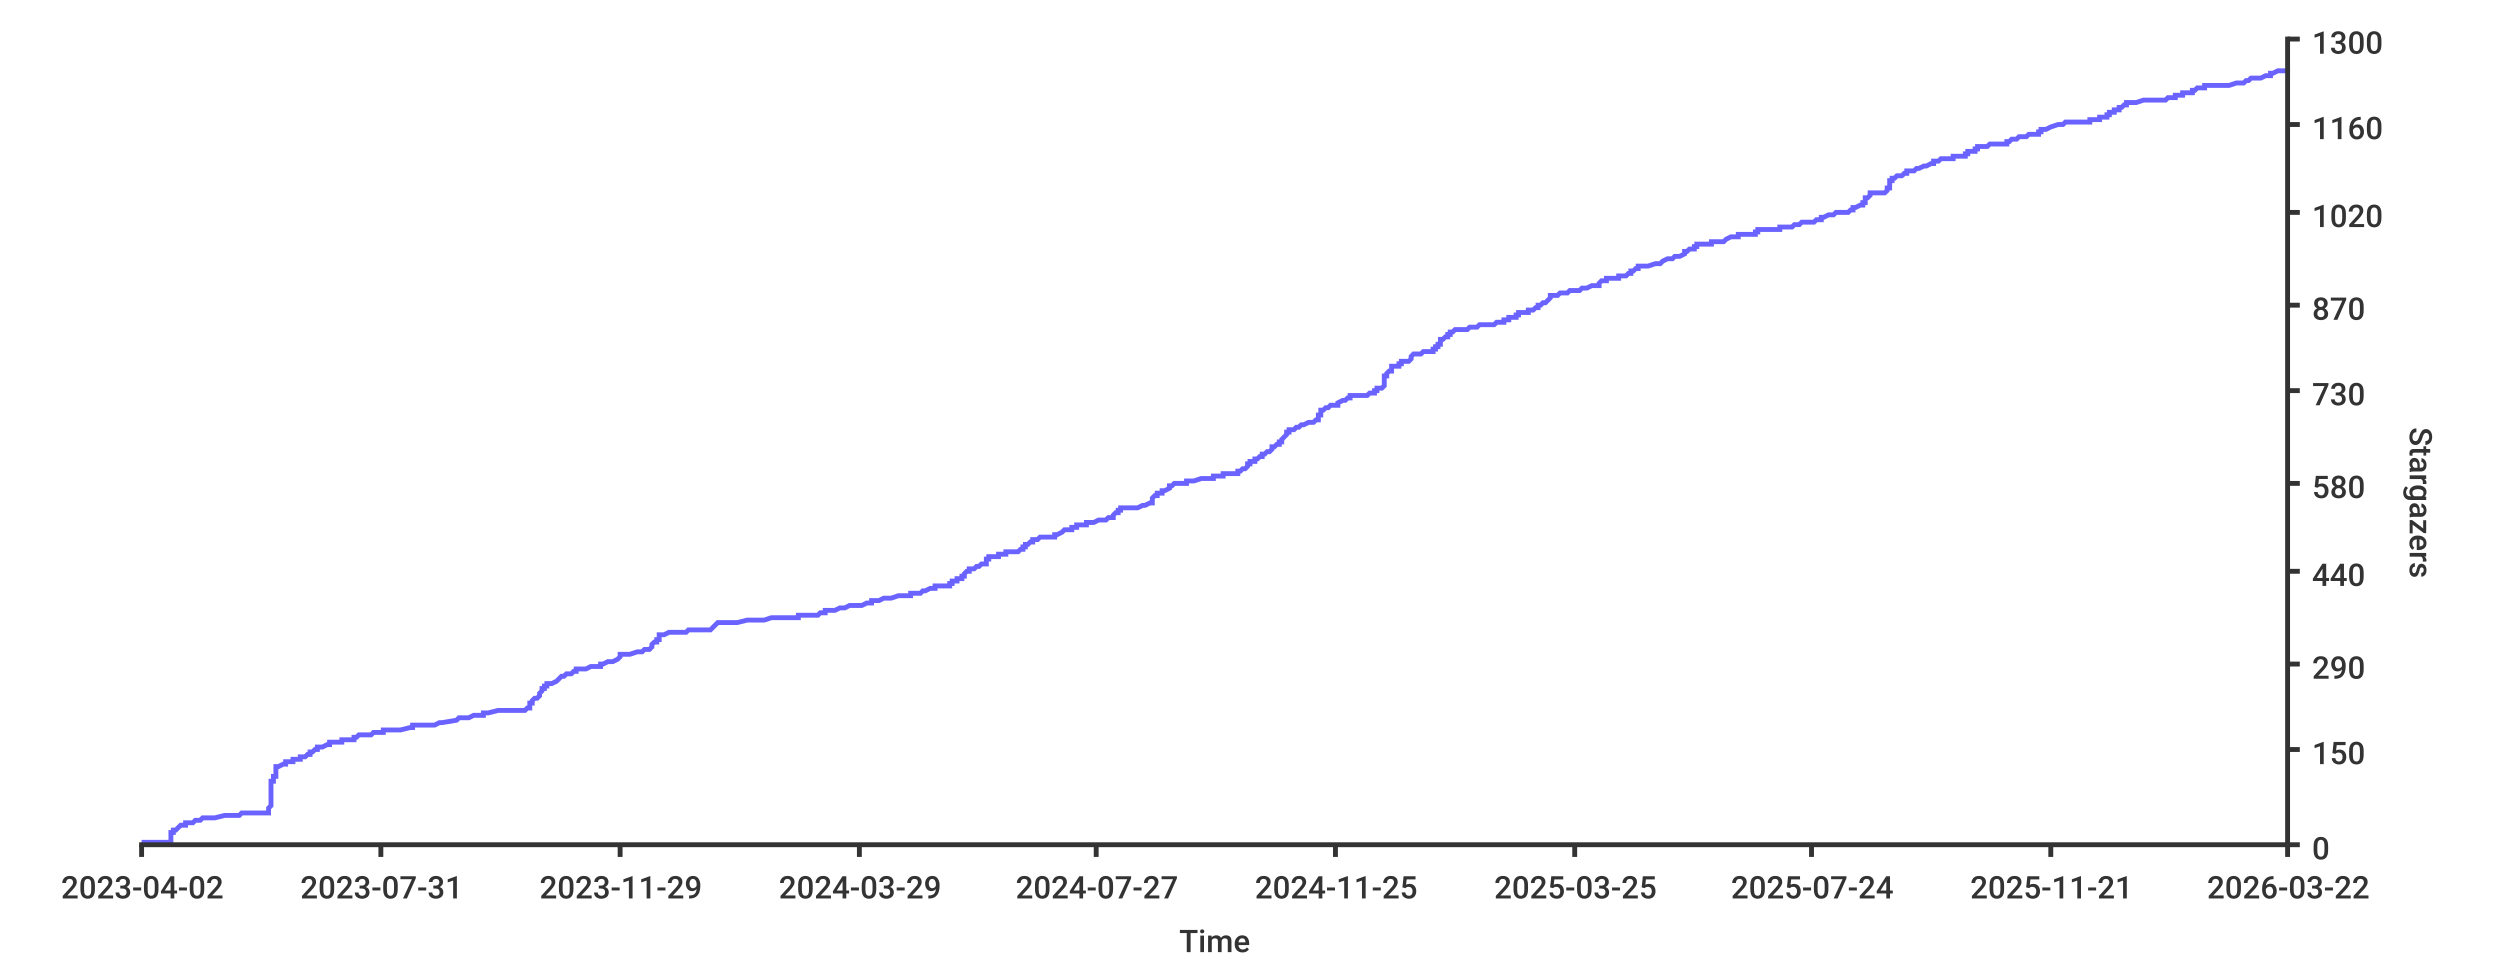
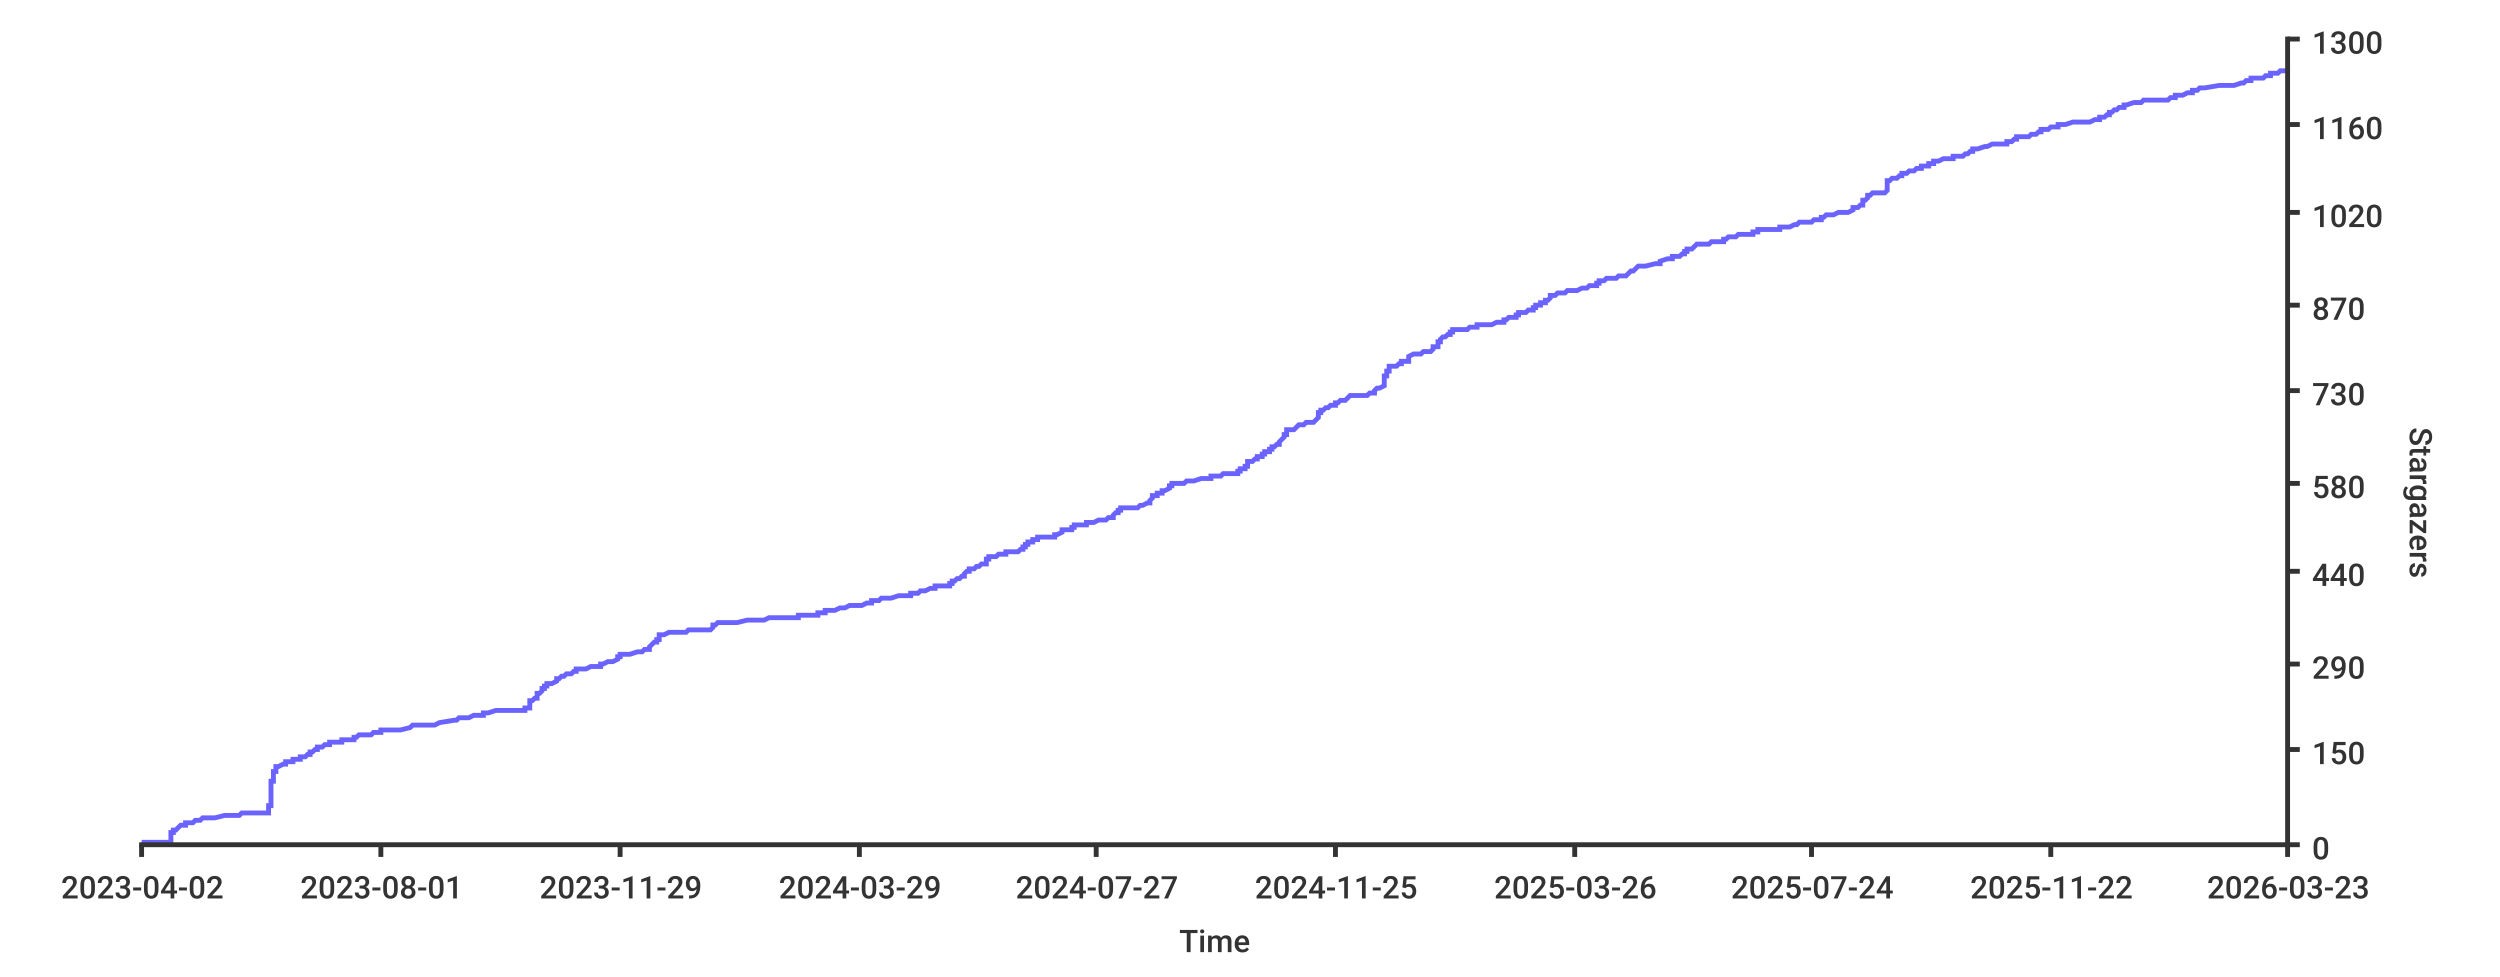
<svg xmlns="http://www.w3.org/2000/svg" width="1024px" height="400px">
  <style type="text/css">
path { fill: none; stroke: rgb(51,51,51); }
path.series { stroke: #6b63ff; }
rect.background { fill: rgb(255,255,255); stroke: none; }

text {
	stroke-width: 0;
	stroke: none;
	fill: rgba(51,51,51,1.0);
	font-size: 12.8px;
	font-family: 'Roboto Medium', sans-serif;
}
</style>
-   <rect rx="8" x="0" y="0" width="1024px" height="400px" class="background" />
-   <path stroke-width="2" class="series" d="M 58 345 L 60 345 L 70 345 L 70 344 L 70 344 L 70 344 L 70 344 L 70 343 L 70 343 L 70 343 L 70 343 L 70 342 L 70 342 L 70 342 L 70 342 L 70 341 L 71 341 L 71 341 L 71 341 L 71 340 L 72 340 L 72 340 L 72 340 L 73 339 L 73 339 L 73 339 L 73 339 L 74 338 L 75 338 L 75 338 L 76 338 L 76 337 L 79 337 L 79 337 L 79 337 L 80 336 L 80 336 L 81 336 L 82 336 L 83 335 L 84 335 L 87 335 L 88 335 L 92 334 L 93 334 L 96 334 L 98 334 L 99 333 L 109 333 L 109 333 L 110 333 L 110 332 L 110 332 L 110 332 L 110 332 L 110 331 L 110 331 L 110 331 L 110 331 L 111 330 L 111 330 L 111 330 L 111 330 L 111 329 L 111 329 L 111 329 L 111 328 L 111 328 L 111 328 L 111 328 L 111 327 L 111 327 L 111 327 L 111 327 L 111 326 L 111 326 L 111 326 L 111 326 L 111 325 L 111 325 L 111 325 L 111 325 L 111 324 L 111 324 L 111 324 L 111 324 L 111 323 L 111 323 L 111 323 L 111 323 L 111 322 L 111 322 L 111 322 L 111 322 L 111 321 L 111 321 L 111 321 L 111 321 L 111 320 L 112 320 L 112 320 L 112 320 L 112 319 L 112 319 L 112 319 L 112 319 L 112 318 L 113 318 L 113 318 L 113 318 L 113 317 L 113 317 L 113 317 L 113 317 L 113 316 L 113 316 L 113 316 L 113 316 L 113 315 L 113 315 L 113 315 L 113 315 L 113 314 L 114 314 L 114 314 L 114 314 L 116 313 L 116 313 L 116 313 L 117 313 L 117 312 L 118 312 L 120 312 L 120 311 L 121 311 L 122 311 L 123 311 L 123 310 L 124 310 L 125 310 L 125 310 L 126 309 L 126 309 L 127 309 L 127 309 L 127 308 L 127 308 L 128 308 L 128 308 L 129 307 L 129 307 L 129 307 L 130 307 L 130 306 L 130 306 L 131 306 L 132 306 L 134 305 L 134 305 L 135 305 L 135 305 L 135 304 L 135 304 L 136 304 L 140 304 L 140 303 L 141 303 L 145 303 L 145 303 L 145 302 L 145 302 L 145 302 L 146 302 L 147 301 L 148 301 L 148 301 L 152 301 L 153 300 L 154 300 L 156 300 L 157 300 L 157 299 L 157 299 L 160 299 L 164 299 L 168 298 L 168 298 L 168 298 L 169 298 L 169 297 L 175 297 L 178 297 L 178 297 L 180 296 L 180 296 L 181 296 L 187 295 L 187 295 L 187 295 L 187 295 L 188 294 L 190 294 L 192 294 L 192 294 L 194 293 L 197 293 L 197 293 L 198 293 L 198 292 L 198 292 L 198 292 L 200 292 L 204 291 L 211 291 L 214 291 L 215 291 L 216 290 L 217 290 L 217 290 L 217 290 L 217 289 L 217 289 L 217 289 L 217 289 L 217 288 L 217 288 L 217 288 L 218 288 L 218 287 L 218 287 L 218 287 L 218 287 L 219 286 L 220 286 L 220 286 L 220 286 L 221 285 L 221 285 L 221 285 L 221 285 L 221 284 L 221 284 L 221 284 L 221 284 L 222 283 L 222 283 L 222 283 L 222 283 L 222 282 L 222 282 L 223 282 L 223 282 L 223 281 L 224 281 L 224 281 L 224 281 L 224 280 L 225 280 L 226 280 L 226 280 L 228 279 L 228 279 L 228 279 L 229 278 L 229 278 L 229 278 L 229 278 L 230 277 L 230 277 L 231 277 L 231 277 L 232 276 L 233 276 L 234 276 L 234 276 L 235 275 L 236 275 L 236 275 L 236 275 L 236 274 L 239 274 L 240 274 L 240 274 L 242 273 L 243 273 L 246 273 L 246 273 L 246 272 L 247 272 L 247 272 L 247 272 L 249 271 L 250 271 L 251 271 L 251 271 L 253 270 L 253 270 L 253 270 L 253 270 L 254 269 L 254 269 L 254 269 L 254 269 L 254 268 L 255 268 L 255 268 L 258 268 L 261 267 L 261 267 L 261 267 L 263 267 L 264 266 L 265 266 L 265 266 L 266 266 L 267 265 L 267 265 L 267 265 L 267 265 L 267 264 L 267 264 L 267 264 L 267 264 L 268 263 L 269 263 L 269 263 L 269 262 L 269 262 L 269 262 L 270 262 L 270 261 L 270 261 L 270 261 L 270 261 L 270 260 L 270 260 L 270 260 L 272 260 L 274 259 L 274 259 L 275 259 L 281 259 L 282 258 L 284 258 L 285 258 L 291 258 L 292 257 L 292 257 L 292 257 L 292 257 L 293 256 L 293 256 L 293 256 L 293 256 L 294 255 L 299 255 L 300 255 L 302 255 L 306 254 L 309 254 L 311 254 L 313 254 L 316 253 L 316 253 L 322 253 L 327 253 L 327 252 L 331 252 L 332 252 L 335 252 L 336 251 L 337 251 L 337 251 L 338 251 L 338 250 L 340 250 L 340 250 L 342 250 L 344 249 L 345 249 L 345 249 L 346 249 L 348 248 L 350 248 L 350 248 L 353 248 L 355 247 L 356 247 L 356 247 L 357 247 L 357 246 L 358 246 L 360 246 L 362 245 L 363 245 L 365 245 L 365 245 L 368 244 L 369 244 L 370 244 L 373 244 L 373 243 L 376 243 L 377 243 L 377 243 L 378 242 L 378 242 L 379 242 L 379 242 L 381 241 L 383 241 L 383 241 L 383 241 L 383 240 L 388 240 L 388 240 L 389 240 L 389 239 L 389 239 L 390 239 L 390 239 L 390 238 L 390 238 L 391 238 L 392 238 L 392 237 L 393 237 L 393 237 L 394 237 L 394 236 L 394 236 L 395 236 L 395 236 L 395 235 L 395 235 L 395 235 L 395 235 L 396 234 L 396 234 L 397 234 L 397 234 L 397 233 L 398 233 L 398 233 L 399 233 L 400 232 L 400 232 L 400 232 L 401 232 L 402 231 L 402 231 L 402 231 L 404 231 L 404 230 L 404 230 L 404 230 L 404 229 L 405 229 L 405 229 L 405 229 L 405 228 L 406 228 L 408 228 L 409 228 L 409 227 L 410 227 L 411 227 L 412 227 L 412 226 L 414 226 L 415 226 L 417 226 L 418 225 L 419 225 L 419 225 L 419 225 L 419 224 L 420 224 L 420 224 L 420 224 L 420 223 L 420 223 L 420 223 L 421 223 L 422 222 L 422 222 L 422 222 L 423 222 L 423 221 L 425 221 L 425 221 L 425 221 L 426 220 L 426 220 L 428 220 L 432 220 L 432 219 L 432 219 L 432 219 L 433 219 L 435 218 L 435 218 L 435 218 L 435 218 L 436 217 L 437 217 L 439 217 L 439 217 L 439 216 L 439 216 L 440 216 L 441 216 L 441 215 L 441 215 L 443 215 L 445 215 L 445 214 L 447 214 L 448 214 L 448 214 L 450 213 L 451 213 L 453 213 L 454 212 L 455 212 L 456 212 L 456 212 L 456 211 L 456 211 L 456 211 L 456 211 L 457 210 L 457 210 L 457 210 L 458 210 L 458 209 L 458 209 L 459 209 L 459 209 L 459 208 L 463 208 L 463 208 L 466 208 L 468 207 L 468 207 L 468 207 L 469 207 L 471 206 L 471 206 L 471 206 L 472 206 L 472 205 L 472 205 L 472 205 L 472 205 L 472 204 L 472 204 L 472 204 L 472 204 L 473 203 L 473 203 L 473 203 L 474 203 L 474 202 L 475 202 L 475 202 L 476 202 L 476 201 L 476 201 L 476 201 L 477 201 L 479 200 L 479 200 L 479 200 L 479 200 L 479 199 L 480 199 L 480 199 L 480 199 L 481 198 L 482 198 L 484 198 L 486 198 L 486 197 L 487 197 L 489 197 L 492 196 L 492 196 L 494 196 L 497 196 L 497 195 L 497 195 L 500 195 L 501 195 L 501 194 L 501 194 L 502 194 L 507 194 L 507 193 L 508 193 L 508 193 L 508 193 L 509 192 L 510 192 L 510 192 L 510 192 L 511 191 L 511 191 L 511 191 L 511 191 L 511 190 L 511 190 L 511 190 L 512 190 L 512 189 L 512 189 L 513 189 L 514 189 L 514 188 L 515 188 L 515 188 L 515 188 L 516 187 L 516 187 L 516 187 L 517 187 L 517 186 L 517 186 L 517 186 L 518 186 L 519 185 L 519 185 L 519 185 L 520 185 L 521 184 L 521 184 L 521 184 L 521 184 L 521 183 L 522 183 L 522 183 L 522 183 L 523 182 L 523 182 L 524 182 L 524 182 L 524 181 L 524 181 L 524 181 L 525 181 L 525 180 L 525 180 L 525 180 L 526 179 L 526 179 L 526 179 L 526 179 L 527 178 L 527 178 L 527 178 L 527 178 L 527 177 L 527 177 L 527 177 L 528 177 L 528 176 L 528 176 L 529 176 L 530 176 L 531 175 L 531 175 L 531 175 L 532 175 L 533 174 L 533 174 L 533 174 L 534 174 L 536 173 L 537 173 L 537 173 L 538 173 L 539 172 L 539 172 L 540 172 L 540 172 L 540 171 L 540 171 L 540 171 L 540 171 L 540 170 L 540 170 L 540 170 L 541 170 L 541 169 L 541 169 L 541 169 L 541 169 L 541 168 L 542 168 L 542 168 L 542 168 L 543 167 L 544 167 L 544 167 L 544 167 L 545 166 L 545 166 L 545 166 L 548 166 L 548 165 L 548 165 L 548 165 L 548 165 L 550 164 L 551 164 L 551 164 L 552 163 L 552 163 L 553 163 L 553 163 L 553 162 L 557 162 L 558 162 L 560 162 L 561 161 L 562 161 L 562 161 L 563 161 L 563 160 L 563 160 L 563 160 L 564 160 L 564 159 L 565 159 L 565 159 L 566 159 L 567 158 L 567 158 L 567 158 L 567 158 L 567 157 L 567 157 L 567 157 L 567 157 L 567 156 L 567 156 L 567 156 L 567 156 L 567 155 L 567 155 L 567 155 L 567 155 L 567 154 L 568 154 L 568 154 L 568 154 L 568 153 L 568 153 L 568 153 L 568 153 L 569 152 L 569 152 L 569 152 L 570 152 L 570 151 L 570 151 L 570 151 L 570 151 L 570 150 L 570 150 L 571 150 L 573 150 L 573 149 L 573 149 L 574 149 L 574 149 L 574 148 L 575 148 L 576 148 L 577 148 L 578 147 L 578 147 L 578 147 L 578 146 L 578 146 L 578 146 L 578 146 L 579 145 L 579 145 L 579 145 L 582 145 L 583 144 L 584 144 L 586 144 L 587 144 L 587 143 L 587 143 L 587 143 L 588 143 L 588 142 L 588 142 L 588 142 L 589 142 L 589 141 L 589 141 L 590 141 L 590 141 L 590 140 L 590 140 L 590 140 L 590 140 L 590 139 L 590 139 L 591 139 L 591 139 L 592 138 L 592 138 L 592 138 L 593 138 L 593 137 L 593 137 L 593 137 L 594 137 L 594 136 L 594 136 L 595 136 L 595 136 L 596 135 L 598 135 L 599 135 L 601 135 L 602 134 L 603 134 L 605 134 L 605 134 L 606 133 L 608 133 L 611 133 L 612 133 L 613 132 L 614 132 L 616 132 L 616 132 L 616 131 L 617 131 L 618 131 L 618 130 L 619 130 L 620 130 L 621 130 L 621 129 L 622 129 L 622 129 L 622 129 L 622 128 L 623 128 L 625 128 L 626 128 L 626 127 L 627 127 L 627 127 L 628 127 L 629 126 L 629 126 L 630 126 L 630 126 L 630 125 L 630 125 L 631 125 L 631 125 L 632 124 L 633 124 L 633 124 L 633 124 L 634 123 L 634 123 L 634 123 L 634 123 L 635 122 L 635 122 L 635 122 L 635 122 L 635 121 L 636 121 L 636 121 L 638 121 L 639 120 L 639 120 L 641 120 L 642 120 L 643 119 L 643 119 L 645 119 L 647 119 L 648 118 L 649 118 L 650 118 L 650 118 L 652 117 L 653 117 L 655 117 L 655 117 L 655 116 L 655 116 L 655 116 L 655 116 L 656 115 L 656 115 L 657 115 L 658 115 L 658 114 L 658 114 L 663 114 L 663 113 L 664 113 L 665 113 L 666 113 L 667 112 L 667 112 L 668 112 L 668 112 L 668 111 L 669 111 L 669 111 L 669 111 L 670 110 L 670 110 L 670 110 L 671 110 L 671 109 L 672 109 L 675 109 L 675 109 L 678 108 L 679 108 L 679 108 L 680 108 L 681 107 L 681 107 L 681 107 L 681 107 L 683 106 L 684 106 L 685 106 L 685 106 L 686 105 L 686 105 L 687 105 L 688 105 L 690 104 L 690 104 L 690 104 L 690 104 L 690 103 L 690 103 L 691 103 L 691 103 L 692 102 L 692 102 L 693 102 L 694 102 L 694 101 L 694 101 L 695 101 L 695 101 L 695 100 L 695 100 L 698 100 L 701 100 L 701 99 L 704 99 L 704 99 L 706 99 L 707 98 L 707 98 L 707 98 L 709 97 L 709 97 L 710 97 L 712 97 L 712 96 L 715 96 L 719 96 L 719 96 L 719 95 L 719 95 L 719 95 L 720 95 L 720 94 L 720 94 L 727 94 L 729 94 L 729 93 L 730 93 L 732 93 L 734 93 L 735 92 L 736 92 L 736 92 L 737 92 L 738 91 L 741 91 L 742 91 L 743 91 L 744 90 L 746 90 L 746 90 L 746 90 L 746 89 L 747 89 L 747 89 L 747 89 L 749 88 L 751 88 L 751 88 L 751 88 L 752 87 L 754 87 L 756 87 L 757 87 L 758 86 L 759 86 L 759 86 L 759 86 L 759 85 L 759 85 L 760 85 L 760 85 L 762 84 L 763 84 L 763 84 L 763 84 L 763 83 L 764 83 L 764 83 L 764 83 L 764 82 L 764 82 L 764 82 L 764 82 L 764 81 L 765 81 L 765 81 L 766 80 L 766 80 L 766 80 L 766 80 L 766 79 L 767 79 L 771 79 L 772 79 L 773 78 L 773 78 L 773 78 L 773 78 L 773 77 L 773 77 L 774 77 L 774 77 L 774 76 L 774 76 L 774 76 L 774 76 L 774 75 L 774 75 L 774 75 L 774 75 L 774 74 L 774 74 L 774 74 L 775 74 L 775 73 L 775 73 L 776 73 L 776 73 L 777 72 L 778 72 L 779 72 L 779 72 L 780 71 L 780 71 L 781 71 L 781 71 L 781 70 L 783 70 L 784 70 L 784 70 L 785 69 L 785 69 L 786 69 L 786 69 L 788 68 L 788 68 L 789 68 L 789 68 L 791 67 L 791 67 L 791 67 L 792 67 L 792 66 L 792 66 L 793 66 L 794 66 L 795 65 L 797 65 L 800 65 L 800 64 L 801 64 L 804 64 L 805 64 L 805 63 L 805 63 L 806 63 L 806 63 L 806 62 L 807 62 L 808 62 L 809 62 L 809 61 L 809 61 L 809 61 L 810 61 L 810 60 L 814 60 L 814 60 L 814 60 L 815 59 L 816 59 L 817 59 L 822 59 L 822 58 L 823 58 L 823 58 L 823 58 L 824 57 L 826 57 L 826 57 L 826 57 L 827 56 L 827 56 L 827 56 L 830 56 L 831 55 L 832 55 L 834 55 L 835 55 L 835 54 L 835 54 L 835 54 L 836 54 L 836 53 L 836 53 L 838 53 L 838 53 L 840 52 L 840 52 L 840 52 L 840 52 L 843 51 L 844 51 L 845 51 L 845 51 L 846 50 L 849 50 L 852 50 L 856 50 L 856 49 L 858 49 L 859 49 L 860 49 L 860 48 L 861 48 L 863 48 L 863 47 L 864 47 L 864 47 L 864 47 L 864 46 L 864 46 L 866 46 L 866 46 L 866 45 L 866 45 L 867 45 L 868 45 L 868 44 L 868 44 L 869 44 L 869 44 L 870 43 L 870 43 L 870 43 L 871 43 L 871 42 L 875 42 L 875 42 L 875 42 L 878 41 L 878 41 L 881 41 L 887 41 L 888 40 L 890 40 L 891 40 L 891 40 L 891 39 L 891 39 L 893 39 L 894 39 L 894 38 L 896 38 L 897 38 L 898 38 L 898 37 L 899 37 L 899 37 L 899 37 L 900 36 L 901 36 L 903 36 L 903 36 L 903 35 L 909 35 L 913 35 L 913 35 L 916 34 L 918 34 L 918 34 L 919 34 L 920 33 L 920 33 L 921 33 L 921 33 L 922 32 L 922 32 L 926 32 L 928 31 L 929 31 L 929 31 L 930 31 L 930 30 L 931 30 L 931 30 L 931 30 L 933 29 L 935 29 L 936 29 L 937 29 L 937 28 L 937 28" />
+   <rect class="background" rx="8" x="0" y="0" width="1024px" height="400px" />
+   <path stroke-width="2" class="series" d="M 58 345 L 60 345 L 70 345 L 70 344 L 70 344 L 70 344 L 70 344 L 70 343 L 70 343 L 70 343 L 70 343 L 70 342 L 70 342 L 70 342 L 70 342 L 70 341 L 70 341 L 71 341 L 71 341 L 71 340 L 72 340 L 72 340 L 72 340 L 73 339 L 73 339 L 73 339 L 73 339 L 74 338 L 75 338 L 75 338 L 76 338 L 76 337 L 79 337 L 79 337 L 79 337 L 80 336 L 80 336 L 81 336 L 82 336 L 83 335 L 84 335 L 87 335 L 88 335 L 92 334 L 93 334 L 96 334 L 98 334 L 99 333 L 109 333 L 109 333 L 110 333 L 110 332 L 110 332 L 110 332 L 110 332 L 110 331 L 110 331 L 110 331 L 110 331 L 110 330 L 110 330 L 110 330 L 111 330 L 111 329 L 111 329 L 111 329 L 111 328 L 111 328 L 111 328 L 111 328 L 111 327 L 111 327 L 111 327 L 111 327 L 111 326 L 111 326 L 111 326 L 111 326 L 111 325 L 111 325 L 111 325 L 111 325 L 111 324 L 111 324 L 111 324 L 111 324 L 111 323 L 111 323 L 111 323 L 111 323 L 111 322 L 111 322 L 111 322 L 111 322 L 111 321 L 111 321 L 111 321 L 111 321 L 111 320 L 112 320 L 112 320 L 112 320 L 112 319 L 112 319 L 112 319 L 112 319 L 112 318 L 112 318 L 112 318 L 112 318 L 112 317 L 112 317 L 112 317 L 112 317 L 112 316 L 112 316 L 113 316 L 113 316 L 113 315 L 113 315 L 113 315 L 113 315 L 113 314 L 113 314 L 114 314 L 114 314 L 116 313 L 116 313 L 116 313 L 117 313 L 117 312 L 118 312 L 120 312 L 120 311 L 121 311 L 122 311 L 123 311 L 123 310 L 123 310 L 125 310 L 125 310 L 126 309 L 126 309 L 127 309 L 127 309 L 127 308 L 127 308 L 128 308 L 128 308 L 129 307 L 129 307 L 129 307 L 130 307 L 130 306 L 130 306 L 131 306 L 132 306 L 133 305 L 134 305 L 134 305 L 135 305 L 135 304 L 135 304 L 136 304 L 140 304 L 140 303 L 141 303 L 145 303 L 145 303 L 145 302 L 145 302 L 145 302 L 146 302 L 147 301 L 147 301 L 148 301 L 152 301 L 153 300 L 154 300 L 156 300 L 156 300 L 156 299 L 157 299 L 160 299 L 164 299 L 168 298 L 168 298 L 168 298 L 168 298 L 169 297 L 175 297 L 178 297 L 178 297 L 180 296 L 180 296 L 180 296 L 186 295 L 186 295 L 187 295 L 187 295 L 188 294 L 190 294 L 192 294 L 192 294 L 194 293 L 197 293 L 197 293 L 198 293 L 198 292 L 198 292 L 198 292 L 200 292 L 203 291 L 211 291 L 214 291 L 215 291 L 215 290 L 217 290 L 217 290 L 217 290 L 217 289 L 217 289 L 217 289 L 217 289 L 217 288 L 217 288 L 217 288 L 217 288 L 217 287 L 218 287 L 218 287 L 218 287 L 219 286 L 219 286 L 220 286 L 220 286 L 220 285 L 220 285 L 220 285 L 220 285 L 220 284 L 221 284 L 221 284 L 221 284 L 222 283 L 222 283 L 222 283 L 222 283 L 222 282 L 222 282 L 223 282 L 223 282 L 223 281 L 223 281 L 224 281 L 224 281 L 224 280 L 225 280 L 225 280 L 226 280 L 228 279 L 228 279 L 228 279 L 228 278 L 228 278 L 228 278 L 229 278 L 230 277 L 230 277 L 231 277 L 231 277 L 232 276 L 233 276 L 234 276 L 234 276 L 235 275 L 236 275 L 236 275 L 236 275 L 236 274 L 239 274 L 240 274 L 240 274 L 242 273 L 243 273 L 245 273 L 246 273 L 246 272 L 247 272 L 247 272 L 247 272 L 249 271 L 250 271 L 251 271 L 251 271 L 253 270 L 253 270 L 253 270 L 253 270 L 253 269 L 254 269 L 254 269 L 254 269 L 254 268 L 254 268 L 255 268 L 258 268 L 261 267 L 261 267 L 261 267 L 263 267 L 264 266 L 265 266 L 265 266 L 266 266 L 266 265 L 266 265 L 266 265 L 266 265 L 267 264 L 267 264 L 267 264 L 267 264 L 268 263 L 269 263 L 269 263 L 269 262 L 269 262 L 269 262 L 270 262 L 270 261 L 270 261 L 270 261 L 270 261 L 270 260 L 270 260 L 270 260 L 272 260 L 274 259 L 274 259 L 274 259 L 281 259 L 282 258 L 284 258 L 285 258 L 291 258 L 292 257 L 292 257 L 292 257 L 292 257 L 292 256 L 292 256 L 292 256 L 293 256 L 294 255 L 299 255 L 300 255 L 302 255 L 306 254 L 309 254 L 311 254 L 313 254 L 315 253 L 315 253 L 321 253 L 327 253 L 327 252 L 331 252 L 331 252 L 335 252 L 335 251 L 337 251 L 337 251 L 338 251 L 338 250 L 339 250 L 340 250 L 342 250 L 344 249 L 345 249 L 345 249 L 346 249 L 348 248 L 350 248 L 350 248 L 353 248 L 355 247 L 355 247 L 356 247 L 357 247 L 357 246 L 358 246 L 360 246 L 361 245 L 363 245 L 365 245 L 365 245 L 368 244 L 368 244 L 370 244 L 373 244 L 373 243 L 376 243 L 376 243 L 376 243 L 377 242 L 378 242 L 379 242 L 379 242 L 381 241 L 382 241 L 383 241 L 383 241 L 383 240 L 388 240 L 388 240 L 389 240 L 389 239 L 389 239 L 389 239 L 390 239 L 390 238 L 390 238 L 391 238 L 391 238 L 392 237 L 393 237 L 393 237 L 393 237 L 394 236 L 394 236 L 394 236 L 395 236 L 395 235 L 395 235 L 395 235 L 395 235 L 396 234 L 396 234 L 397 234 L 397 234 L 397 233 L 398 233 L 398 233 L 399 233 L 400 232 L 400 232 L 400 232 L 401 232 L 402 231 L 402 231 L 402 231 L 404 231 L 404 230 L 404 230 L 404 230 L 404 229 L 404 229 L 404 229 L 405 229 L 405 228 L 406 228 L 408 228 L 408 228 L 409 227 L 409 227 L 411 227 L 412 227 L 412 226 L 413 226 L 415 226 L 417 226 L 418 225 L 419 225 L 419 225 L 419 225 L 419 224 L 419 224 L 420 224 L 420 224 L 420 223 L 420 223 L 420 223 L 421 223 L 421 222 L 422 222 L 422 222 L 423 222 L 423 221 L 424 221 L 425 221 L 425 221 L 425 220 L 426 220 L 428 220 L 432 220 L 432 219 L 432 219 L 432 219 L 433 219 L 435 218 L 435 218 L 435 218 L 435 218 L 435 217 L 436 217 L 438 217 L 439 217 L 439 216 L 439 216 L 440 216 L 440 216 L 440 215 L 441 215 L 442 215 L 445 215 L 445 214 L 447 214 L 447 214 L 448 214 L 450 213 L 451 213 L 453 213 L 454 212 L 455 212 L 455 212 L 456 212 L 456 211 L 456 211 L 456 211 L 456 211 L 457 210 L 457 210 L 457 210 L 458 210 L 458 209 L 458 209 L 458 209 L 459 209 L 459 208 L 462 208 L 463 208 L 466 208 L 467 207 L 467 207 L 468 207 L 468 207 L 470 206 L 471 206 L 471 206 L 471 206 L 471 205 L 471 205 L 471 205 L 471 205 L 472 204 L 472 204 L 472 204 L 472 204 L 472 203 L 473 203 L 473 203 L 474 203 L 474 202 L 474 202 L 475 202 L 476 202 L 476 201 L 476 201 L 476 201 L 477 201 L 479 200 L 479 200 L 479 200 L 479 200 L 479 199 L 480 199 L 480 199 L 480 199 L 480 198 L 482 198 L 483 198 L 485 198 L 486 197 L 487 197 L 489 197 L 492 196 L 492 196 L 494 196 L 496 196 L 496 195 L 496 195 L 500 195 L 500 195 L 501 194 L 501 194 L 501 194 L 507 194 L 507 193 L 508 193 L 508 193 L 508 193 L 508 192 L 509 192 L 509 192 L 510 192 L 510 191 L 510 191 L 511 191 L 511 191 L 511 190 L 511 190 L 511 190 L 511 190 L 511 189 L 511 189 L 513 189 L 513 189 L 514 188 L 514 188 L 514 188 L 515 188 L 515 187 L 516 187 L 516 187 L 517 187 L 517 186 L 517 186 L 517 186 L 518 186 L 518 185 L 519 185 L 519 185 L 520 185 L 520 184 L 521 184 L 521 184 L 521 184 L 521 183 L 521 183 L 522 183 L 522 183 L 523 182 L 523 182 L 524 182 L 524 182 L 524 181 L 524 181 L 524 181 L 524 181 L 525 180 L 525 180 L 525 180 L 526 179 L 526 179 L 526 179 L 526 179 L 526 178 L 526 178 L 527 178 L 527 178 L 527 177 L 527 177 L 527 177 L 527 177 L 527 176 L 527 176 L 529 176 L 530 176 L 531 175 L 531 175 L 531 175 L 531 175 L 532 174 L 533 174 L 533 174 L 534 174 L 535 173 L 537 173 L 537 173 L 538 173 L 539 172 L 539 172 L 539 172 L 539 172 L 540 171 L 540 171 L 540 171 L 540 171 L 540 170 L 540 170 L 540 170 L 540 170 L 540 169 L 540 169 L 540 169 L 541 169 L 541 168 L 541 168 L 542 168 L 542 168 L 543 167 L 543 167 L 544 167 L 544 167 L 545 166 L 545 166 L 545 166 L 547 166 L 547 165 L 547 165 L 548 165 L 548 165 L 549 164 L 551 164 L 551 164 L 552 163 L 552 163 L 552 163 L 552 163 L 553 162 L 556 162 L 558 162 L 560 162 L 561 161 L 561 161 L 562 161 L 563 161 L 563 160 L 563 160 L 563 160 L 563 160 L 564 159 L 564 159 L 564 159 L 565 159 L 567 158 L 567 158 L 567 158 L 567 158 L 567 157 L 567 157 L 567 157 L 567 157 L 567 156 L 567 156 L 567 156 L 567 156 L 567 155 L 567 155 L 567 155 L 567 155 L 567 154 L 568 154 L 568 154 L 568 154 L 568 153 L 568 153 L 568 153 L 568 153 L 568 152 L 568 152 L 568 152 L 569 152 L 569 151 L 569 151 L 569 151 L 569 151 L 569 150 L 570 150 L 571 150 L 572 150 L 573 149 L 573 149 L 574 149 L 574 149 L 574 148 L 575 148 L 576 148 L 577 148 L 577 147 L 577 147 L 577 147 L 577 146 L 577 146 L 577 146 L 577 146 L 579 145 L 579 145 L 579 145 L 582 145 L 583 144 L 584 144 L 586 144 L 586 144 L 587 143 L 587 143 L 587 143 L 587 143 L 587 142 L 588 142 L 588 142 L 589 142 L 589 141 L 589 141 L 589 141 L 589 141 L 589 140 L 590 140 L 590 140 L 590 140 L 590 139 L 590 139 L 590 139 L 590 139 L 591 138 L 592 138 L 592 138 L 592 138 L 593 137 L 593 137 L 593 137 L 594 137 L 594 136 L 594 136 L 594 136 L 595 136 L 595 135 L 598 135 L 599 135 L 601 135 L 602 134 L 603 134 L 605 134 L 605 134 L 605 133 L 607 133 L 611 133 L 611 133 L 613 132 L 614 132 L 615 132 L 616 132 L 616 131 L 617 131 L 617 131 L 618 130 L 619 130 L 620 130 L 621 130 L 621 129 L 621 129 L 622 129 L 622 129 L 622 128 L 623 128 L 625 128 L 625 128 L 626 127 L 627 127 L 627 127 L 628 127 L 628 126 L 629 126 L 629 126 L 629 126 L 629 125 L 630 125 L 631 125 L 631 125 L 631 124 L 632 124 L 632 124 L 633 124 L 633 123 L 634 123 L 634 123 L 634 123 L 635 122 L 635 122 L 635 122 L 635 122 L 635 121 L 635 121 L 636 121 L 637 121 L 638 120 L 639 120 L 641 120 L 641 120 L 642 119 L 643 119 L 645 119 L 646 119 L 648 118 L 649 118 L 650 118 L 650 118 L 651 117 L 653 117 L 654 117 L 654 117 L 654 116 L 654 116 L 655 116 L 655 116 L 655 115 L 656 115 L 657 115 L 657 115 L 658 114 L 658 114 L 662 114 L 663 113 L 663 113 L 665 113 L 666 113 L 667 112 L 667 112 L 667 112 L 667 112 L 668 111 L 669 111 L 669 111 L 669 111 L 670 110 L 670 110 L 670 110 L 670 110 L 671 109 L 672 109 L 674 109 L 674 109 L 678 108 L 678 108 L 679 108 L 680 108 L 680 107 L 680 107 L 680 107 L 680 107 L 683 106 L 684 106 L 685 106 L 685 106 L 685 105 L 685 105 L 687 105 L 688 105 L 689 104 L 689 104 L 689 104 L 690 104 L 690 103 L 690 103 L 690 103 L 691 103 L 691 102 L 692 102 L 693 102 L 693 102 L 694 101 L 694 101 L 694 101 L 694 101 L 695 100 L 695 100 L 697 100 L 700 100 L 701 99 L 703 99 L 704 99 L 706 99 L 706 98 L 707 98 L 707 98 L 708 97 L 708 97 L 710 97 L 711 97 L 712 96 L 714 96 L 718 96 L 718 96 L 718 95 L 718 95 L 719 95 L 720 95 L 720 94 L 720 94 L 727 94 L 729 94 L 729 93 L 730 93 L 731 93 L 733 93 L 735 92 L 735 92 L 735 92 L 736 92 L 737 91 L 741 91 L 742 91 L 742 91 L 743 90 L 745 90 L 746 90 L 746 90 L 746 89 L 746 89 L 747 89 L 747 89 L 748 88 L 750 88 L 751 88 L 751 88 L 753 87 L 756 87 L 757 87 L 757 87 L 759 86 L 759 86 L 759 86 L 759 86 L 759 85 L 760 85 L 760 85 L 761 85 L 762 84 L 762 84 L 763 84 L 763 84 L 763 83 L 763 83 L 763 83 L 763 83 L 763 82 L 764 82 L 764 82 L 764 82 L 765 81 L 765 81 L 765 81 L 765 80 L 765 80 L 766 80 L 766 80 L 767 79 L 771 79 L 771 79 L 772 79 L 773 78 L 773 78 L 773 78 L 773 78 L 773 77 L 773 77 L 773 77 L 773 77 L 773 76 L 773 76 L 773 76 L 773 76 L 773 75 L 773 75 L 773 75 L 773 75 L 773 74 L 774 74 L 774 74 L 774 74 L 775 73 L 776 73 L 776 73 L 777 73 L 778 72 L 778 72 L 778 72 L 779 72 L 779 71 L 781 71 L 781 71 L 781 71 L 782 70 L 783 70 L 784 70 L 784 70 L 785 69 L 786 69 L 786 69 L 787 69 L 787 68 L 788 68 L 789 68 L 790 68 L 790 67 L 790 67 L 791 67 L 792 67 L 792 66 L 793 66 L 794 66 L 794 66 L 796 65 L 800 65 L 800 65 L 800 64 L 804 64 L 804 64 L 804 64 L 805 63 L 805 63 L 805 63 L 806 63 L 807 62 L 808 62 L 808 62 L 808 62 L 808 61 L 809 61 L 809 61 L 810 61 L 813 60 L 813 60 L 814 60 L 814 60 L 816 59 L 816 59 L 821 59 L 822 59 L 822 58 L 823 58 L 823 58 L 824 58 L 825 57 L 826 57 L 826 57 L 826 57 L 826 56 L 826 56 L 829 56 L 831 56 L 832 55 L 833 55 L 834 55 L 834 55 L 835 54 L 835 54 L 835 54 L 836 54 L 836 53 L 837 53 L 838 53 L 839 53 L 840 52 L 840 52 L 840 52 L 843 52 L 843 51 L 845 51 L 845 51 L 846 51 L 849 50 L 851 50 L 855 50 L 856 50 L 858 49 L 859 49 L 859 49 L 860 49 L 860 48 L 862 48 L 862 48 L 863 47 L 863 47 L 864 47 L 864 47 L 864 46 L 865 46 L 865 46 L 865 46 L 866 45 L 867 45 L 867 45 L 867 45 L 868 44 L 868 44 L 869 44 L 870 44 L 870 43 L 870 43 L 870 43 L 871 43 L 874 42 L 874 42 L 875 42 L 877 42 L 878 41 L 880 41 L 887 41 L 888 41 L 889 40 L 890 40 L 891 40 L 891 40 L 891 39 L 893 39 L 893 39 L 894 39 L 896 38 L 897 38 L 897 38 L 898 38 L 898 37 L 899 37 L 899 37 L 900 37 L 901 36 L 902 36 L 902 36 L 903 36 L 909 35 L 912 35 L 913 35 L 915 35 L 918 34 L 918 34 L 919 34 L 919 34 L 920 33 L 920 33 L 921 33 L 922 33 L 922 32 L 925 32 L 927 32 L 928 31 L 929 31 L 930 31 L 930 31 L 930 30 L 930 30 L 931 30 L 933 30 L 934 29 L 935 29 L 936 29 L 937 29 L 937 28 L 937 28" />
  <path stroke-width="2" d="M 937 346 L 937 15" />
  <path stroke-width="2" d="M 937 346 L 942 346" />
  <text x="947" y="352">0</text>
  <path stroke-width="2" d="M 937 307 L 942 307" />
-   <text y="313" x="947">150</text>
+   <text x="947" y="313">150</text>
  <path stroke-width="2" d="M 937 272 L 942 272" />
  <text x="947" y="278">290</text>
  <path stroke-width="2" d="M 937 234 L 942 234" />
  <text x="947" y="240">440</text>
  <path stroke-width="2" d="M 937 198 L 942 198" />
  <text x="947" y="204">580</text>
  <path stroke-width="2" d="M 937 160 L 942 160" />
  <text x="947" y="166">730</text>
  <path stroke-width="2" d="M 937 125 L 942 125" />
  <text x="947" y="131">870</text>
  <path stroke-width="2" d="M 937 87 L 942 87" />
  <text x="947" y="93">1020</text>
  <path stroke-width="2" d="M 937 51 L 942 51" />
  <text x="947" y="57">1160</text>
-   <path d="M 937 16 L 942 16" stroke-width="2" />
-   <text x="947" y="22">1300</text>
-   <text transform="rotate(90.00,987,175)" x="987" y="175">Stargazers</text>
+   <path stroke-width="2" d="M 937 16 L 942 16" />
+   <text y="22" x="947">1300</text>
+   <text y="175" transform="rotate(90.00,987,175)" x="987">Stargazers</text>
  <path stroke-width="2" d="M 57 346 L 937 346" />
  <path stroke-width="2" d="M 58 346 L 58 351" />
  <text x="25" y="368">2023-04-02</text>
  <path stroke-width="2" d="M 156 346 L 156 351" />
-   <text x="123" y="368">2023-07-31</text>
+   <text x="123" y="368">2023-08-01</text>
  <path stroke-width="2" d="M 254 346 L 254 351" />
  <text x="221" y="368">2023-11-29</text>
  <path stroke-width="2" d="M 352 346 L 352 351" />
  <text x="319" y="368">2024-03-29</text>
-   <path d="M 449 346 L 449 351" stroke-width="2" />
+   <path stroke-width="2" d="M 449 346 L 449 351" />
  <text x="416" y="368">2024-07-27</text>
  <path stroke-width="2" d="M 547 346 L 547 351" />
-   <text x="514" y="368">2024-11-25</text>
+   <text y="368" x="514">2024-11-25</text>
  <path stroke-width="2" d="M 645 346 L 645 351" />
-   <text x="612" y="368">2025-03-25</text>
-   <path stroke-width="2" d="M 742 346 L 742 351" />
+   <text x="612" y="368">2025-03-26</text>
+   <path d="M 742 346 L 742 351" stroke-width="2" />
  <text x="709" y="368">2025-07-24</text>
  <path stroke-width="2" d="M 840 346 L 840 351" />
-   <text x="807" y="368">2025-11-21</text>
-   <path d="M 937 346 L 937 351" stroke-width="2" />
-   <text x="904" y="368">2026-03-22</text>
+   <text x="807" y="368">2025-11-22</text>
+   <path stroke-width="2" d="M 937 346 L 937 351" />
+   <text x="904" y="368">2026-03-23</text>
  <text x="483" y="390">Time</text>
</svg>
